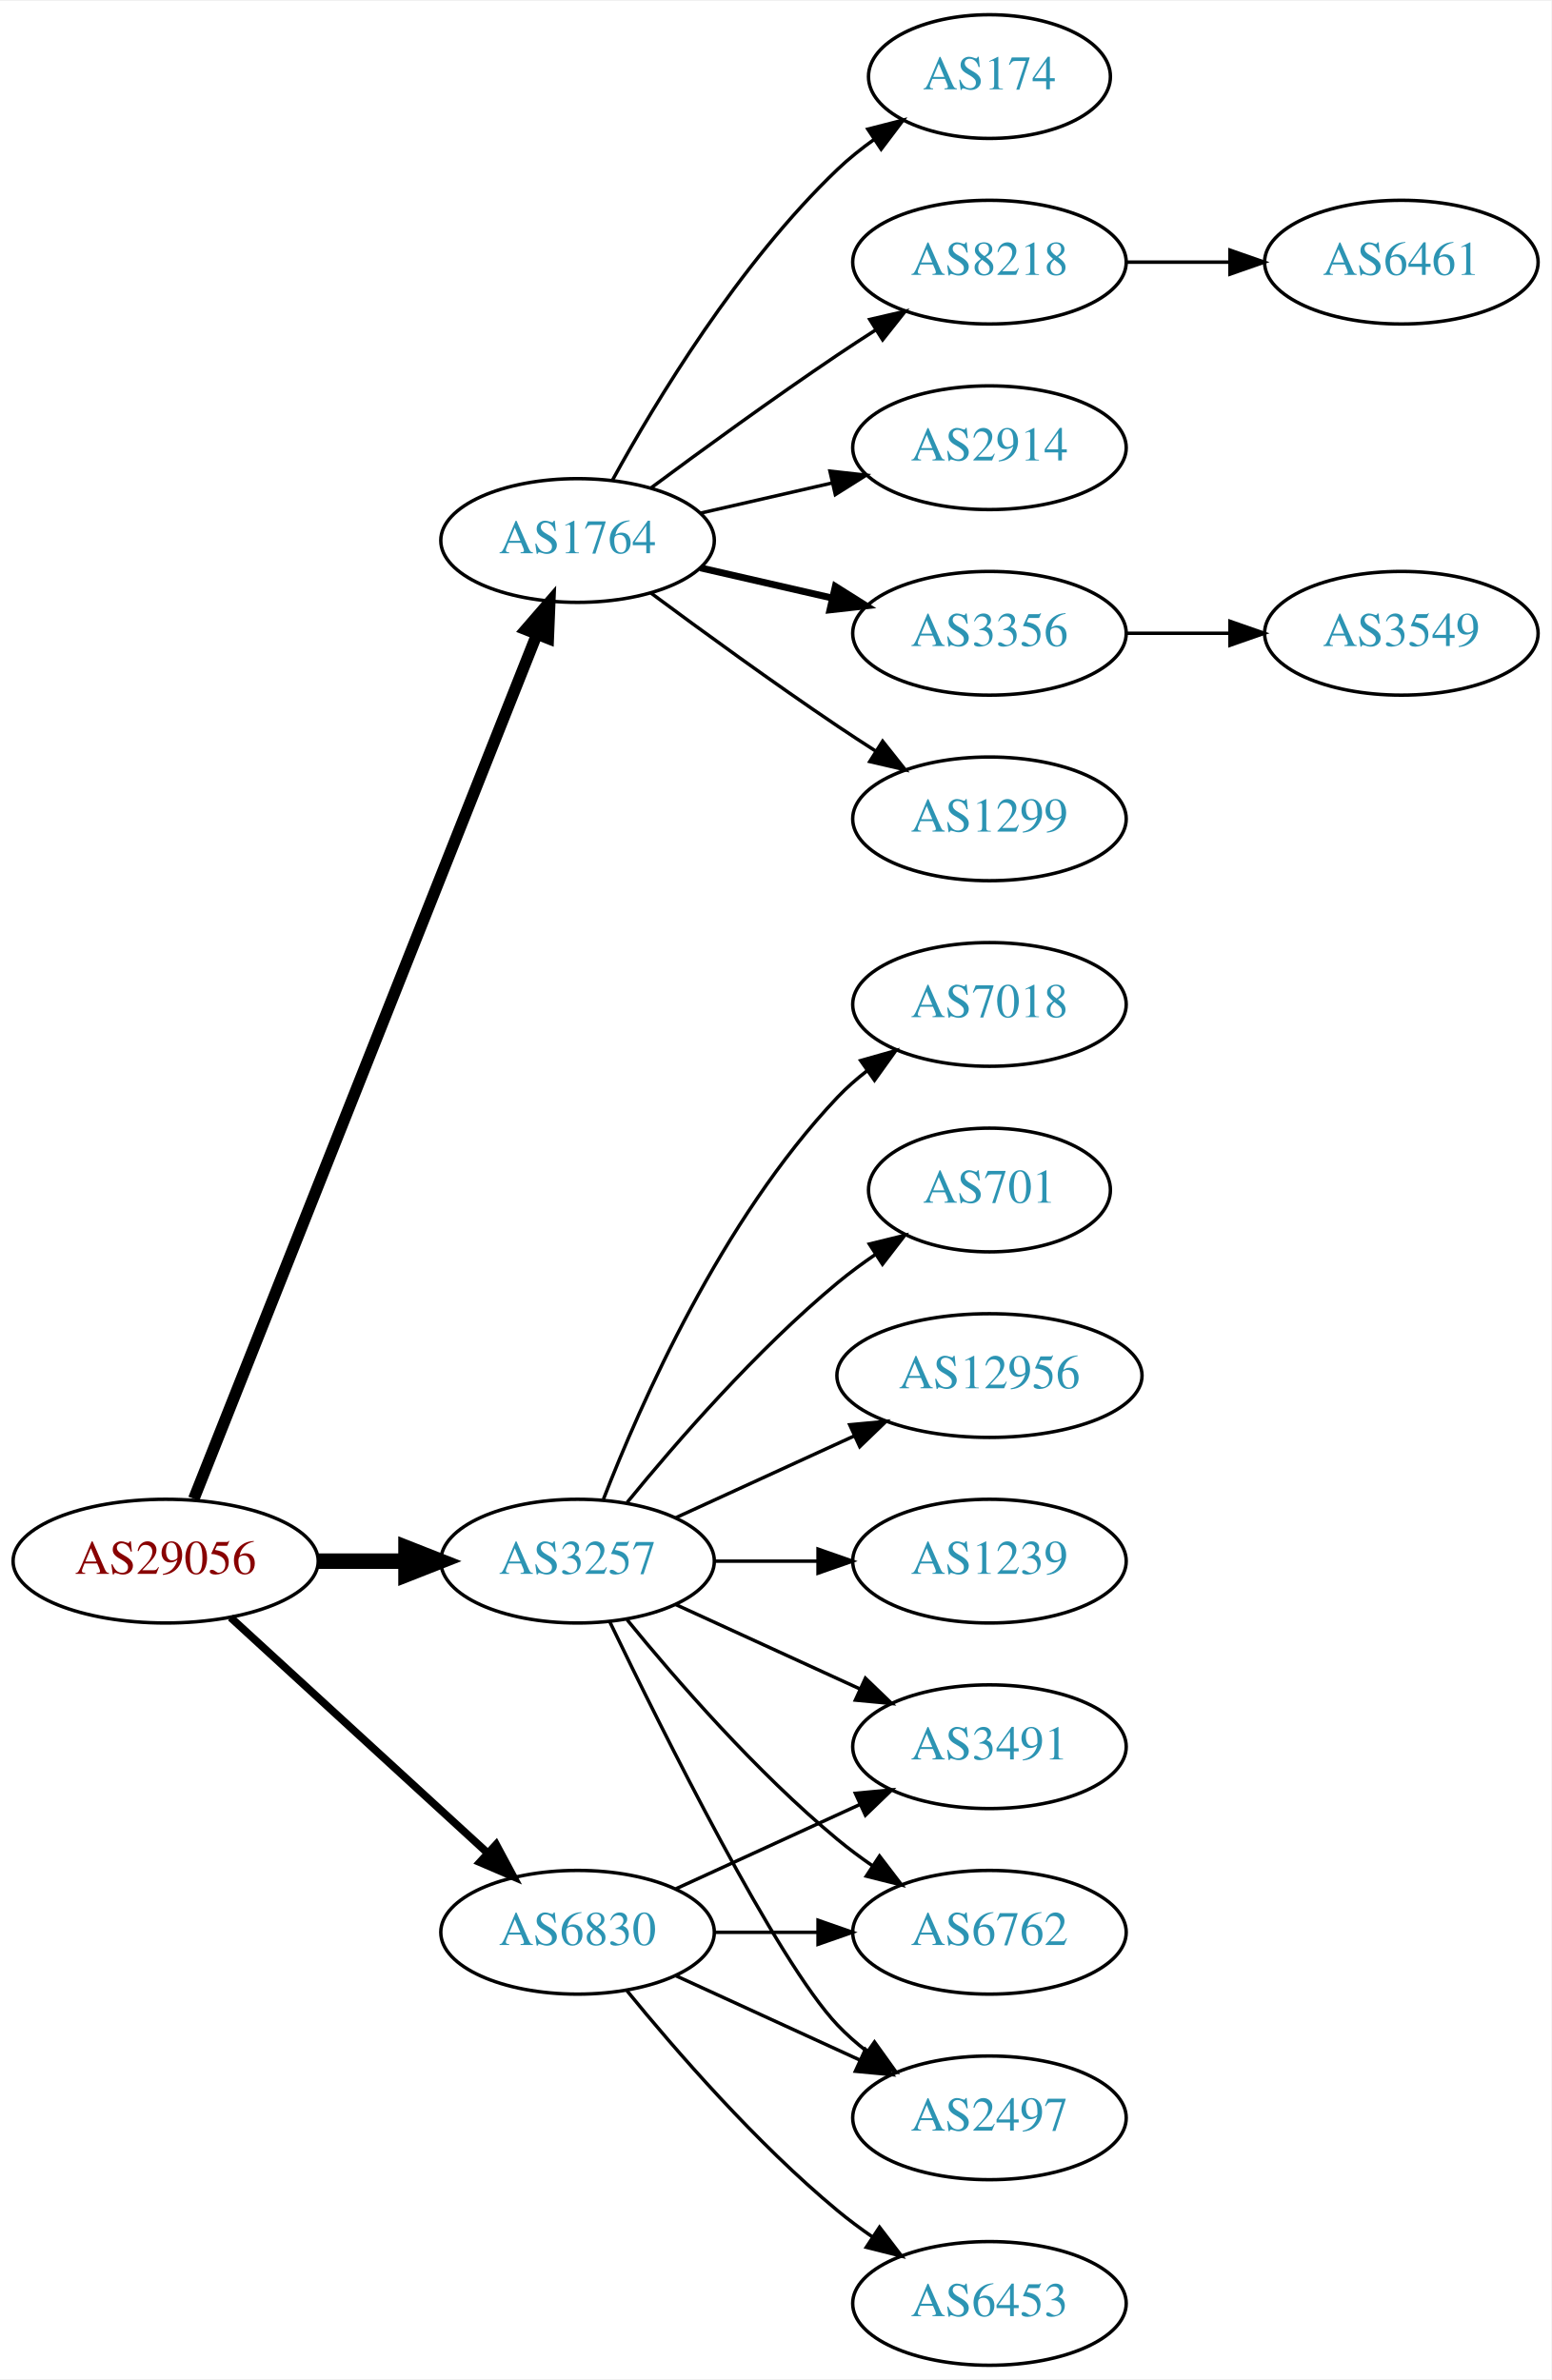
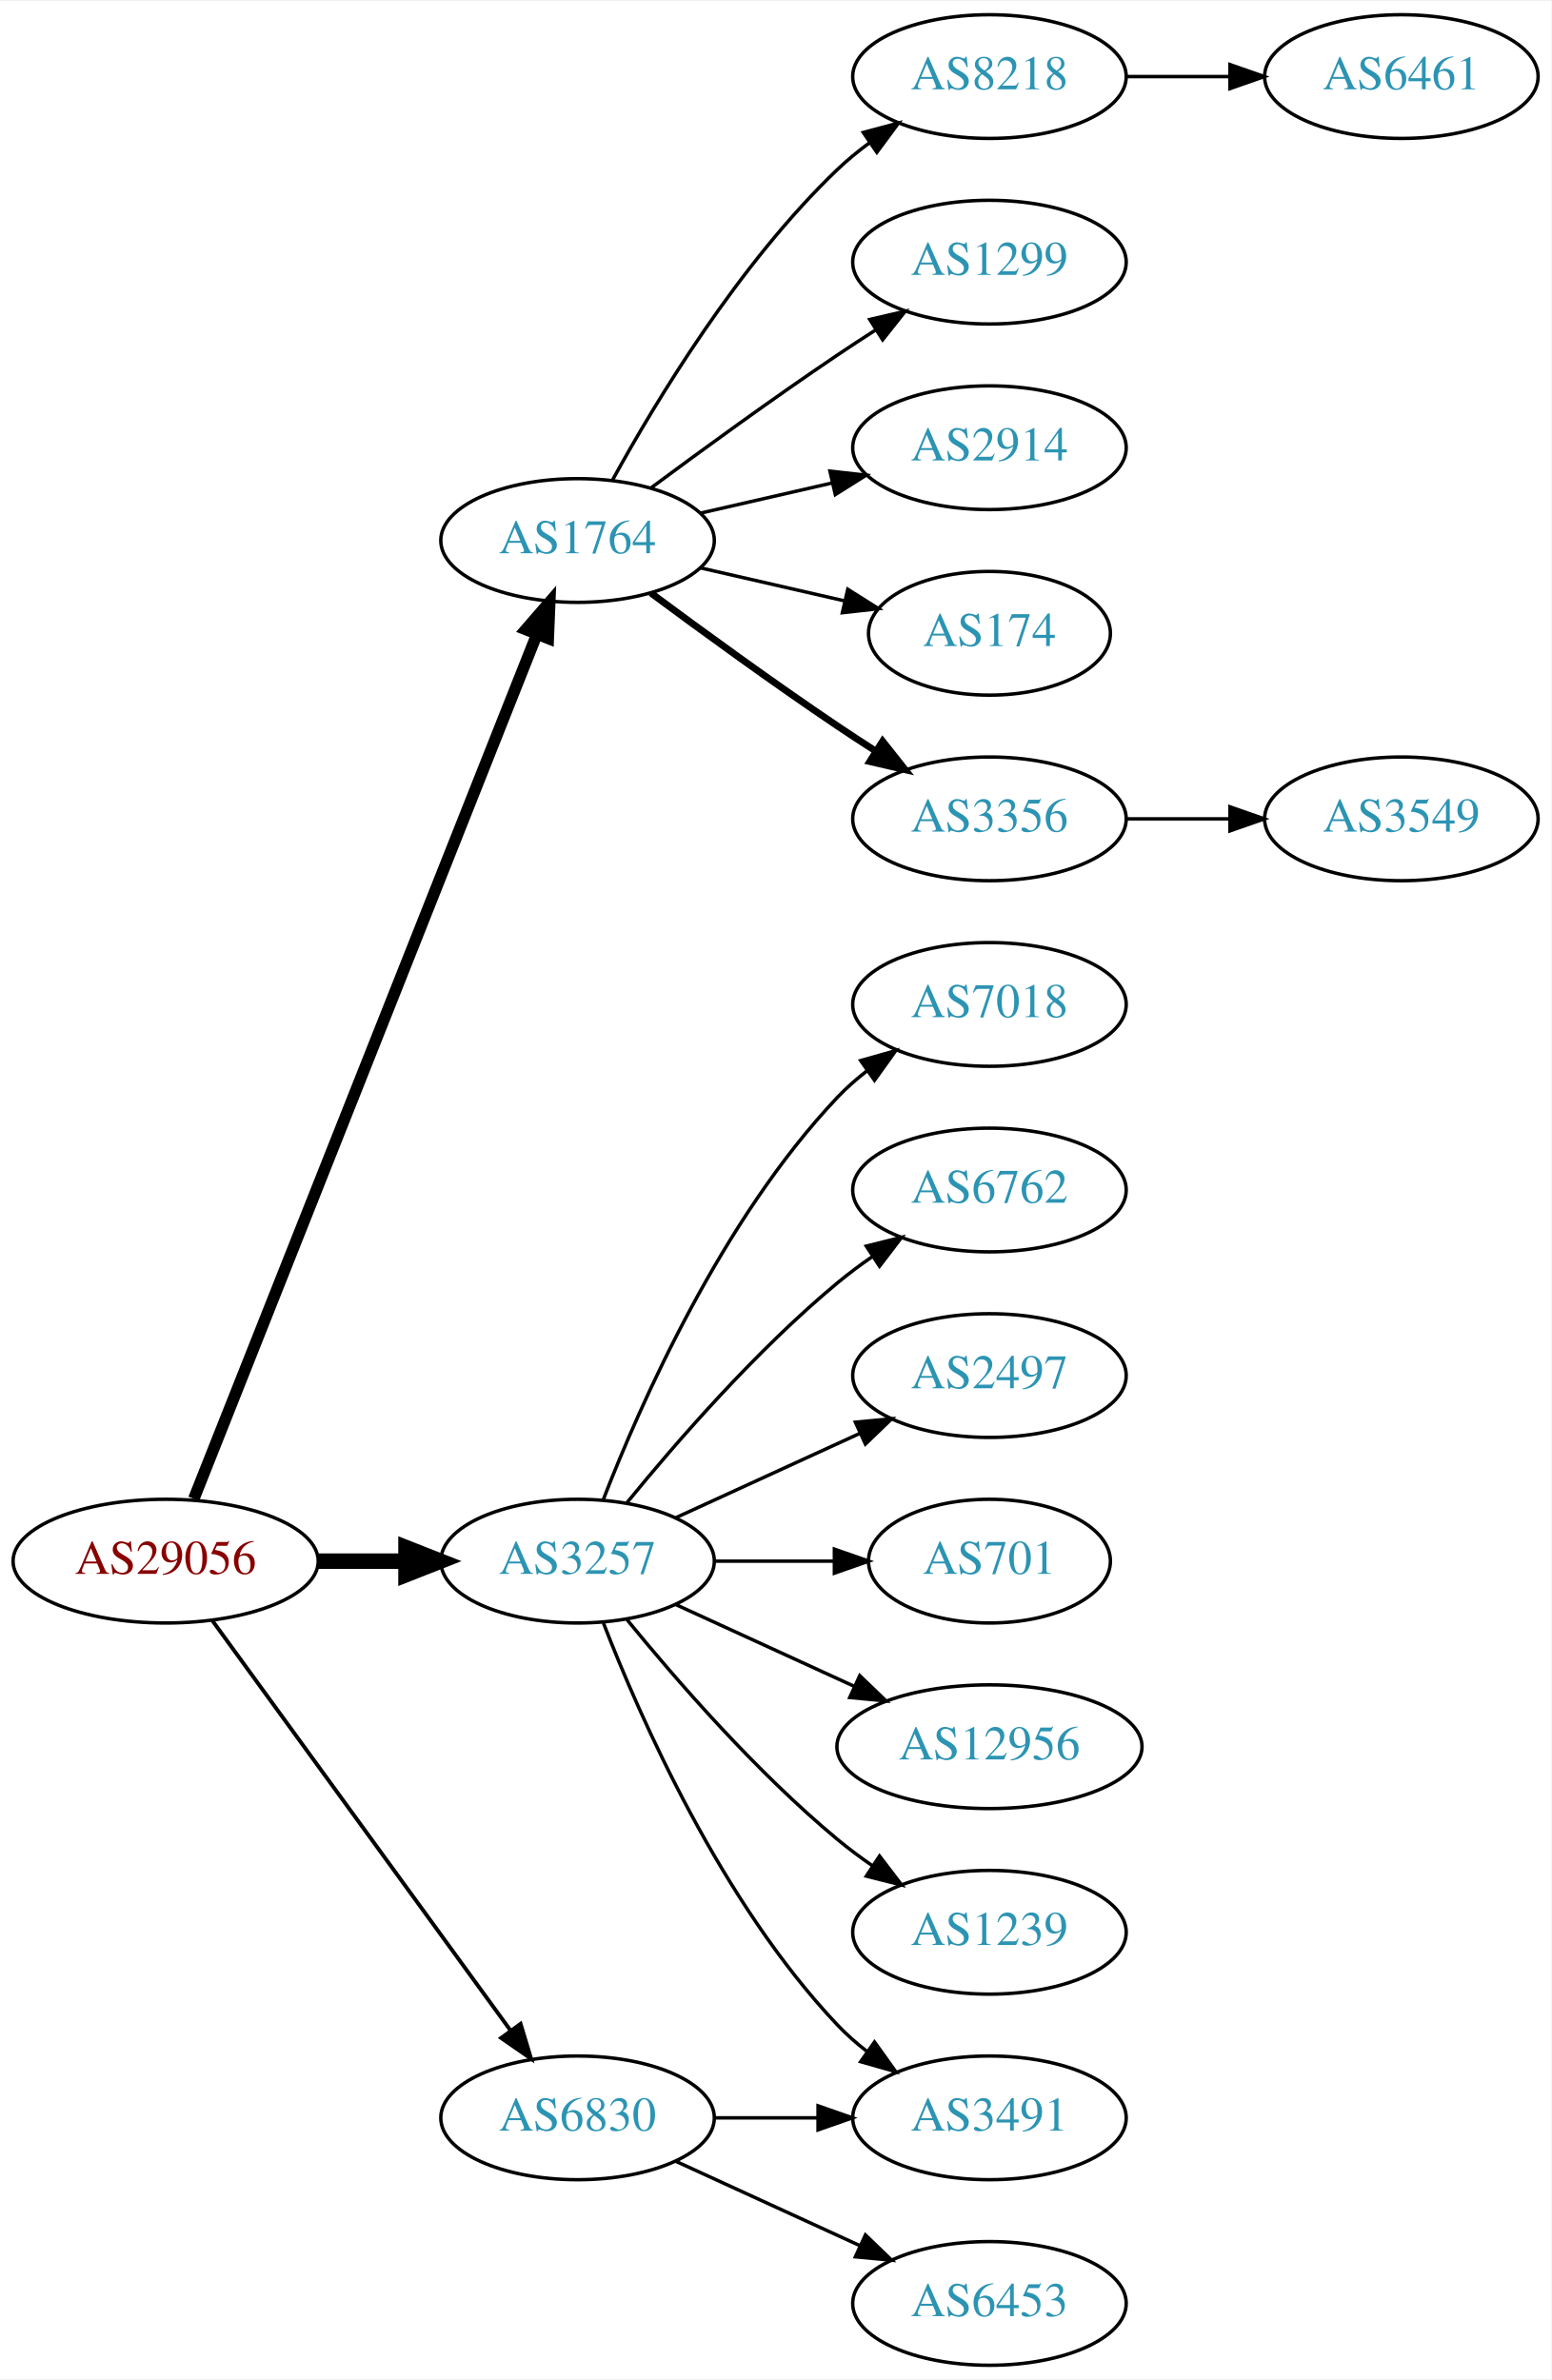
<svg xmlns="http://www.w3.org/2000/svg" xmlns:xlink="http://www.w3.org/1999/xlink" width="451pt" height="692pt" viewBox="0.00 0.00 451.37 692.00">
  <g id="graph0" class="graph" transform="scale(1 1) rotate(0) translate(4 688)">
    <polygon fill="white" stroke="none" points="-4,4 -4,-688 447.37,-688 447.37,4 -4,4" />
    <g id="node1" class="node">
      <g id="a_node1">
        <a xlink:href="/asn/29056" xlink:title="AS29056 ~ Citycom Telekommunikation GmbH [AT]">
          <ellipse fill="#ffffff" stroke="black" cx="44.196" cy="-234" rx="44.393" ry="18" />
          <text text-anchor="middle" x="44.196" y="-230.3" font-family="Times,serif" font-size="14.00" fill="#880000">AS29056</text>
        </a>
      </g>
    </g>
    <g id="node2" class="node">
      <g id="a_node2">
        <a xlink:href="/asn/1764" xlink:title="AS1764 ~ NEXTLAYER-AS [AT]">
          <ellipse fill="#ffffff" stroke="black" cx="164.039" cy="-531" rx="39.794" ry="18" />
          <text text-anchor="middle" x="164.039" y="-527.3" font-family="Times,serif" font-size="14.00" fill="#2c94b3">AS1764</text>
        </a>
      </g>
    </g>
    <g id="edge1" class="edge">
      <path fill="none" stroke="black" stroke-width="3.375" d="M52.39,-252.132C72.325,-302.373 128.366,-443.615 152.148,-503.553" />
      <polygon fill="black" stroke="black" stroke-width="3.375" points="148.997,-505.101 155.939,-513.106 155.504,-502.52 148.997,-505.101" />
    </g>
    <g id="node3" class="node">
      <g id="a_node3">
        <a xlink:href="/asn/3257" xlink:title="AS3257 ~ GTT [DE]">
          <ellipse fill="#ffffff" stroke="black" cx="164.039" cy="-234" rx="39.794" ry="18" />
          <text text-anchor="middle" x="164.039" y="-230.3" font-family="Times,serif" font-size="14.00" fill="#2c94b3">AS3257</text>
        </a>
      </g>
    </g>
    <g id="edge2" class="edge">
      <path fill="none" stroke="black" stroke-width="4.5" d="M88.407,-234C96.72,-234 105.482,-234 113.965,-234" />
      <polygon fill="black" stroke="black" stroke-width="4.5" points="114.123,-237.938 124.123,-234 114.123,-230.063 114.123,-237.938" />
    </g>
    <g id="node4" class="node">
      <g id="a_node4">
        <a xlink:href="/asn/6830" xlink:title="AS6830 ~ LGI-UPC [AT]">
-           <ellipse fill="#ffffff" stroke="black" cx="164.039" cy="-126" rx="39.794" ry="18" />
-           <text text-anchor="middle" x="164.039" y="-122.3" font-family="Times,serif" font-size="14.00" fill="#2c94b3">AS6830</text>
+           <ellipse fill="#ffffff" stroke="black" cx="164.039" cy="-72" rx="39.794" ry="18" />
+           <text text-anchor="middle" x="164.039" y="-68.3" font-family="Times,serif" font-size="14.00" fill="#2c94b3">AS6830</text>
        </a>
      </g>
    </g>
    <g id="edge3" class="edge">
-       <path fill="none" stroke="black" stroke-width="2.25" d="M63.094,-217.597C83.022,-199.333 115.38,-169.678 137.857,-149.079" />
-       <polygon fill="black" stroke="black" stroke-width="2.25" points="140.351,-151.54 145.359,-142.203 135.622,-146.38 140.351,-151.54" />
+       <path fill="none" stroke="black" stroke-width="1.125" d="M57.807,-216.663C78.628,-188.04 120.29,-130.767 144.479,-97.514" />
+       <polygon fill="black" stroke="black" stroke-width="1.125" points="147.466,-99.358 150.518,-89.212 141.805,-95.24 147.466,-99.358" />
    </g>
    <g id="node5" class="node">
      <g id="a_node5">
-         <a xlink:href="/asn/1299" xlink:title="AS1299 ~ Telia Carrier [EU]">
-           <ellipse fill="#ffffff" stroke="black" cx="283.881" cy="-450" rx="39.794" ry="18" />
-           <text text-anchor="middle" x="283.881" y="-446.3" font-family="Times,serif" font-size="14.00" fill="#2c94b3">AS1299</text>
+         <a xlink:href="/asn/8218" xlink:title="AS8218 ~ legacy Neotelecoms [FR]">
+           <ellipse fill="#ffffff" stroke="black" cx="283.881" cy="-666" rx="39.794" ry="18" />
+           <text text-anchor="middle" x="283.881" y="-662.3" font-family="Times,serif" font-size="14.00" fill="#2c94b3">AS8218</text>
        </a>
      </g>
    </g>
    <g id="edge4" class="edge">
-       <path fill="none" stroke="black" d="M185.369,-515.723C200.231,-504.696 220.976,-489.593 239.685,-477 243.234,-474.611 246.984,-472.161 250.733,-469.758" />
-       <polygon fill="black" stroke="black" points="252.801,-472.591 259.381,-464.288 249.059,-466.675 252.801,-472.591" />
+       <path fill="none" stroke="black" d="M174.28,-548.713C186.825,-571.561 211.002,-611.611 239.685,-639 242.553,-641.739 245.742,-644.347 249.051,-646.785" />
+       <polygon fill="black" stroke="black" points="247.175,-649.742 257.411,-652.477 251.114,-643.956 247.175,-649.742" />
    </g>
    <g id="node6" class="node">
      <g id="a_node6">
-         <a xlink:href="/asn/174" xlink:title="AS174 ~ Cogent Communications [US]">
-           <ellipse fill="#ffffff" stroke="black" cx="283.881" cy="-666" rx="35.194" ry="18" />
-           <text text-anchor="middle" x="283.881" y="-662.3" font-family="Times,serif" font-size="14.00" fill="#2c94b3">AS174</text>
+         <a xlink:href="/asn/1299" xlink:title="AS1299 ~ Telia Carrier [EU]">
+           <ellipse fill="#ffffff" stroke="black" cx="283.881" cy="-612" rx="39.794" ry="18" />
+           <text text-anchor="middle" x="283.881" y="-608.3" font-family="Times,serif" font-size="14.00" fill="#2c94b3">AS1299</text>
        </a>
      </g>
    </g>
    <g id="edge5" class="edge">
-       <path fill="none" stroke="black" d="M174.28,-548.713C186.825,-571.561 211.002,-611.611 239.685,-639 242.939,-642.107 246.606,-645.046 250.393,-647.76" />
-       <polygon fill="black" stroke="black" points="248.495,-650.701 258.761,-653.322 252.37,-644.872 248.495,-650.701" />
+       <path fill="none" stroke="black" d="M185.369,-546.277C200.231,-557.304 220.976,-572.407 239.685,-585 243.234,-587.389 246.984,-589.839 250.733,-592.242" />
+       <polygon fill="black" stroke="black" points="249.059,-595.325 259.381,-597.712 252.801,-589.409 249.059,-595.325" />
    </g>
    <g id="node7" class="node">
      <g id="a_node7">
-         <a xlink:href="/asn/8218" xlink:title="AS8218 ~ legacy Neotelecoms [FR]">
-           <ellipse fill="#ffffff" stroke="black" cx="283.881" cy="-612" rx="39.794" ry="18" />
-           <text text-anchor="middle" x="283.881" y="-608.3" font-family="Times,serif" font-size="14.00" fill="#2c94b3">AS8218</text>
-         </a>
-       </g>
-     </g>
-     <g id="edge6" class="edge">
-       <path fill="none" stroke="black" d="M185.369,-546.277C200.231,-557.304 220.976,-572.407 239.685,-585 243.234,-587.389 246.984,-589.839 250.733,-592.242" />
-       <polygon fill="black" stroke="black" points="249.059,-595.325 259.381,-597.712 252.801,-589.409 249.059,-595.325" />
-     </g>
-     <g id="node8" class="node">
-       <g id="a_node8">
        <a xlink:href="/asn/2914" xlink:title="AS2914 ~ NTT America, Inc. [US]">
          <ellipse fill="#ffffff" stroke="black" cx="283.881" cy="-558" rx="39.794" ry="18" />
          <text text-anchor="middle" x="283.881" y="-554.3" font-family="Times,serif" font-size="14.00" fill="#2c94b3">AS2914</text>
        </a>
      </g>
    </g>
-     <g id="edge7" class="edge">
+     <g id="edge6" class="edge">
      <path fill="none" stroke="black" d="M199.758,-538.955C211.758,-541.704 225.379,-544.825 238.071,-547.733" />
      <polygon fill="black" stroke="black" points="237.474,-551.187 248.003,-550.009 239.037,-544.364 237.474,-551.187" />
+     </g>
+     <g id="node8" class="node">
+       <g id="a_node8">
+         <a xlink:href="/asn/174" xlink:title="AS174 ~ Cogent Communications [US]">
+           <ellipse fill="#ffffff" stroke="black" cx="283.881" cy="-504" rx="35.194" ry="18" />
+           <text text-anchor="middle" x="283.881" y="-500.3" font-family="Times,serif" font-size="14.00" fill="#2c94b3">AS174</text>
+         </a>
+       </g>
+     </g>
+     <g id="edge7" class="edge">
+       <path fill="none" stroke="black" d="M199.758,-523.045C212.85,-520.045 227.873,-516.604 241.513,-513.478" />
+       <polygon fill="black" stroke="black" points="242.655,-516.807 251.621,-511.162 241.091,-509.984 242.655,-516.807" />
    </g>
    <g id="node9" class="node">
      <g id="a_node9">
        <a xlink:href="/asn/3356" xlink:title="AS3356 ~ Level 3 Parent, LLC [US]">
-           <ellipse fill="#ffffff" stroke="black" cx="283.881" cy="-504" rx="39.794" ry="18" />
-           <text text-anchor="middle" x="283.881" y="-500.3" font-family="Times,serif" font-size="14.00" fill="#2c94b3">AS3356</text>
+           <ellipse fill="#ffffff" stroke="black" cx="283.881" cy="-450" rx="39.794" ry="18" />
+           <text text-anchor="middle" x="283.881" y="-446.3" font-family="Times,serif" font-size="14.00" fill="#2c94b3">AS3356</text>
        </a>
      </g>
    </g>
    <g id="edge8" class="edge">
-       <path fill="none" stroke="black" stroke-width="2" d="M199.758,-523.045C211.758,-520.296 225.379,-517.175 238.071,-514.267" />
-       <polygon fill="black" stroke="black" stroke-width="2" points="239.037,-517.636 248.003,-511.991 237.474,-510.813 239.037,-517.636" />
+       <path fill="none" stroke="black" stroke-width="2" d="M185.369,-515.723C200.231,-504.696 220.976,-489.593 239.685,-477 243.234,-474.611 246.984,-472.161 250.733,-469.758" />
+       <polygon fill="black" stroke="black" stroke-width="2" points="252.801,-472.591 259.381,-464.288 249.059,-466.675 252.801,-472.591" />
    </g>
    <g id="node12" class="node">
      <g id="a_node12">
-         <a xlink:href="/asn/1239" xlink:title="AS1239 ~ Sprint [US]">
-           <ellipse fill="#ffffff" stroke="black" cx="283.881" cy="-234" rx="39.794" ry="18" />
-           <text text-anchor="middle" x="283.881" y="-230.3" font-family="Times,serif" font-size="14.00" fill="#2c94b3">AS1239</text>
+         <a xlink:href="/asn/3491" xlink:title="AS3491 ~ PCCW Global, Inc. [US]">
+           <ellipse fill="#ffffff" stroke="black" cx="283.881" cy="-72" rx="39.794" ry="18" />
+           <text text-anchor="middle" x="283.881" y="-68.3" font-family="Times,serif" font-size="14.00" fill="#2c94b3">AS3491</text>
        </a>
      </g>
    </g>
    <g id="edge11" class="edge">
-       <path fill="none" stroke="black" d="M203.951,-234C213.505,-234 223.854,-234 233.817,-234" />
-       <polygon fill="black" stroke="black" points="234.009,-237.5 244.009,-234 234.009,-230.5 234.009,-237.5" />
+       <path fill="none" stroke="black" d="M171.562,-216.006C182.312,-188.272 205.969,-134.571 239.685,-99 242.271,-96.272 245.188,-93.706 248.257,-91.323" />
+       <polygon fill="black" stroke="black" points="250.435,-94.07 256.605,-85.457 246.411,-88.342 250.435,-94.07" />
    </g>
    <g id="node13" class="node">
      <g id="a_node13">
        <a xlink:href="/asn/7018" xlink:title="AS7018 ~ AT&amp;T Services, Inc. [US]">
          <ellipse fill="#ffffff" stroke="black" cx="283.881" cy="-396" rx="39.794" ry="18" />
          <text text-anchor="middle" x="283.881" y="-392.3" font-family="Times,serif" font-size="14.00" fill="#2c94b3">AS7018</text>
        </a>
      </g>
    </g>
    <g id="edge12" class="edge">
      <path fill="none" stroke="black" d="M171.562,-251.994C182.312,-279.728 205.969,-333.429 239.685,-369 242.271,-371.728 245.188,-374.294 248.257,-376.677" />
      <polygon fill="black" stroke="black" points="246.411,-379.658 256.605,-382.543 250.435,-373.93 246.411,-379.658" />
    </g>
    <g id="node14" class="node">
      <g id="a_node14">
-         <a xlink:href="/asn/3491" xlink:title="AS3491 ~ PCCW Global, Inc. [US]">
-           <ellipse fill="#ffffff" stroke="black" cx="283.881" cy="-180" rx="39.794" ry="18" />
-           <text text-anchor="middle" x="283.881" y="-176.3" font-family="Times,serif" font-size="14.00" fill="#2c94b3">AS3491</text>
+         <a xlink:href="/asn/6762" xlink:title="AS6762 ~ TELECOM ITALIA SPARKLE S.p.A. [IT]">
+           <ellipse fill="#ffffff" stroke="black" cx="283.881" cy="-342" rx="39.794" ry="18" />
+           <text text-anchor="middle" x="283.881" y="-338.3" font-family="Times,serif" font-size="14.00" fill="#2c94b3">AS6762</text>
        </a>
      </g>
    </g>
    <g id="edge13" class="edge">
-       <path fill="none" stroke="black" d="M192.667,-221.339C208.624,-214.027 228.895,-204.739 246.178,-196.819" />
-       <polygon fill="black" stroke="black" points="247.793,-199.929 255.425,-192.581 244.876,-193.565 247.793,-199.929" />
+       <path fill="none" stroke="black" d="M178.458,-251.065C192.572,-268.375 215.987,-295.345 239.685,-315 242.901,-317.668 246.402,-320.27 249.972,-322.741" />
+       <polygon fill="black" stroke="black" points="248.05,-325.666 258.329,-328.236 251.896,-319.817 248.05,-325.666" />
    </g>
    <g id="node15" class="node">
      <g id="a_node15">
-         <a xlink:href="/asn/6762" xlink:title="AS6762 ~ TELECOM ITALIA SPARKLE S.p.A. [IT]">
+         <a xlink:href="/asn/2497" xlink:title="AS2497 ~ Internet Initiative Japan Inc. [JP]">
+           <ellipse fill="#ffffff" stroke="black" cx="283.881" cy="-288" rx="39.794" ry="18" />
+           <text text-anchor="middle" x="283.881" y="-284.3" font-family="Times,serif" font-size="14.00" fill="#2c94b3">AS2497</text>
+         </a>
+       </g>
+     </g>
+     <g id="edge14" class="edge">
+       <path fill="none" stroke="black" d="M192.667,-246.661C208.624,-253.973 228.895,-263.261 246.178,-271.181" />
+       <polygon fill="black" stroke="black" points="244.876,-274.435 255.425,-275.419 247.793,-268.071 244.876,-274.435" />
+     </g>
+     <g id="node16" class="node">
+       <g id="a_node16">
+         <a xlink:href="/asn/701" xlink:title="AS701 ~ UUNET [US]">
+           <ellipse fill="#ffffff" stroke="black" cx="283.881" cy="-234" rx="35.194" ry="18" />
+           <text text-anchor="middle" x="283.881" y="-230.3" font-family="Times,serif" font-size="14.00" fill="#2c94b3">AS701</text>
+         </a>
+       </g>
+     </g>
+     <g id="edge15" class="edge">
+       <path fill="none" stroke="black" d="M203.951,-234C215.038,-234 227.198,-234 238.58,-234" />
+       <polygon fill="black" stroke="black" points="238.762,-237.5 248.762,-234 238.762,-230.5 238.762,-237.5" />
+     </g>
+     <g id="node17" class="node">
+       <g id="a_node17">
+         <a xlink:href="/asn/12956" xlink:title="AS12956 ~ TELXIUS [ES]">
+           <ellipse fill="#ffffff" stroke="black" cx="283.881" cy="-180" rx="44.393" ry="18" />
+           <text text-anchor="middle" x="283.881" y="-176.3" font-family="Times,serif" font-size="14.00" fill="#2c94b3">AS12956</text>
+         </a>
+       </g>
+     </g>
+     <g id="edge16" class="edge">
+       <path fill="none" stroke="black" d="M192.667,-221.339C208.165,-214.238 227.732,-205.272 244.678,-197.506" />
+       <polygon fill="black" stroke="black" points="246.148,-200.683 253.781,-193.335 243.232,-194.319 246.148,-200.683" />
+     </g>
+     <g id="node18" class="node">
+       <g id="a_node18">
+         <a xlink:href="/asn/1239" xlink:title="AS1239 ~ Sprint [US]">
          <ellipse fill="#ffffff" stroke="black" cx="283.881" cy="-126" rx="39.794" ry="18" />
-           <text text-anchor="middle" x="283.881" y="-122.3" font-family="Times,serif" font-size="14.00" fill="#2c94b3">AS6762</text>
-         </a>
-       </g>
-     </g>
-     <g id="edge14" class="edge">
+           <text text-anchor="middle" x="283.881" y="-122.3" font-family="Times,serif" font-size="14.00" fill="#2c94b3">AS1239</text>
+         </a>
+       </g>
+     </g>
+     <g id="edge17" class="edge">
      <path fill="none" stroke="black" d="M178.458,-216.935C192.572,-199.625 215.987,-172.655 239.685,-153 242.901,-150.332 246.402,-147.73 249.972,-145.259" />
      <polygon fill="black" stroke="black" points="251.896,-148.183 258.329,-139.764 248.05,-142.334 251.896,-148.183" />
    </g>
-     <g id="node16" class="node">
-       <g id="a_node16">
-         <a xlink:href="/asn/2497" xlink:title="AS2497 ~ Internet Initiative Japan Inc. [JP]">
-           <ellipse fill="#ffffff" stroke="black" cx="283.881" cy="-72" rx="39.794" ry="18" />
-           <text text-anchor="middle" x="283.881" y="-68.3" font-family="Times,serif" font-size="14.00" fill="#2c94b3">AS2497</text>
-         </a>
-       </g>
-     </g>
-     <g id="edge15" class="edge">
-       <path fill="none" stroke="black" d="M173.386,-216.405C188.853,-184.268 221.998,-117.66 239.685,-99 242.271,-96.272 245.188,-93.706 248.257,-91.323" />
-       <polygon fill="black" stroke="black" points="250.435,-94.07 256.605,-85.457 246.411,-88.342 250.435,-94.07" />
-     </g>
-     <g id="node17" class="node">
-       <g id="a_node17">
-         <a xlink:href="/asn/701" xlink:title="AS701 ~ UUNET [US]">
-           <ellipse fill="#ffffff" stroke="black" cx="283.881" cy="-342" rx="35.194" ry="18" />
-           <text text-anchor="middle" x="283.881" y="-338.3" font-family="Times,serif" font-size="14.00" fill="#2c94b3">AS701</text>
-         </a>
-       </g>
-     </g>
-     <g id="edge16" class="edge">
-       <path fill="none" stroke="black" d="M178.458,-251.065C192.572,-268.375 215.987,-295.345 239.685,-315 243.148,-317.872 246.941,-320.669 250.795,-323.308" />
-       <polygon fill="black" stroke="black" points="248.938,-326.275 259.228,-328.797 252.757,-320.408 248.938,-326.275" />
-     </g>
-     <g id="node18" class="node">
-       <g id="a_node18">
-         <a xlink:href="/asn/12956" xlink:title="AS12956 ~ TELXIUS [ES]">
-           <ellipse fill="#ffffff" stroke="black" cx="283.881" cy="-288" rx="44.393" ry="18" />
-           <text text-anchor="middle" x="283.881" y="-284.3" font-family="Times,serif" font-size="14.00" fill="#2c94b3">AS12956</text>
-         </a>
-       </g>
-     </g>
-     <g id="edge17" class="edge">
-       <path fill="none" stroke="black" d="M192.667,-246.661C208.165,-253.762 227.732,-262.728 244.678,-270.494" />
-       <polygon fill="black" stroke="black" points="243.232,-273.681 253.781,-274.665 246.148,-267.317 243.232,-273.681" />
-     </g>
-     <g id="edge21" class="edge">
-       <path fill="none" stroke="black" d="M192.667,-138.661C208.624,-145.973 228.895,-155.261 246.178,-163.181" />
-       <polygon fill="black" stroke="black" points="244.876,-166.435 255.425,-167.419 247.793,-160.071 244.876,-166.435" />
-     </g>
-     <g id="edge20" class="edge">
-       <path fill="none" stroke="black" d="M203.951,-126C213.505,-126 223.854,-126 233.817,-126" />
-       <polygon fill="black" stroke="black" points="234.009,-129.5 244.009,-126 234.009,-122.5 234.009,-129.5" />
-     </g>
-     <g id="edge18" class="edge">
-       <path fill="none" stroke="black" d="M192.667,-113.339C208.624,-106.027 228.895,-96.739 246.178,-88.819" />
-       <polygon fill="black" stroke="black" points="247.793,-91.929 255.425,-84.581 244.876,-85.565 247.793,-91.929" />
+     <g id="edge19" class="edge">
+       <path fill="none" stroke="black" d="M203.951,-72C213.505,-72 223.854,-72 233.817,-72" />
+       <polygon fill="black" stroke="black" points="234.009,-75.5 244.009,-72 234.009,-68.5 234.009,-75.5" />
    </g>
    <g id="node19" class="node">
      <g id="a_node19">
        <a xlink:href="/asn/6453" xlink:title="AS6453 ~ TATA COMMUNICATIONS (AMERICA) INC [US]">
          <ellipse fill="#ffffff" stroke="black" cx="283.881" cy="-18" rx="39.794" ry="18" />
          <text text-anchor="middle" x="283.881" y="-14.3" font-family="Times,serif" font-size="14.00" fill="#2c94b3">AS6453</text>
        </a>
      </g>
    </g>
-     <g id="edge19" class="edge">
-       <path fill="none" stroke="black" d="M178.458,-108.935C192.572,-91.625 215.987,-64.655 239.685,-45 242.901,-42.332 246.402,-39.73 249.972,-37.259" />
-       <polygon fill="black" stroke="black" points="251.896,-40.183 258.329,-31.764 248.05,-34.334 251.896,-40.183" />
+     <g id="edge18" class="edge">
+       <path fill="none" stroke="black" d="M192.667,-59.339C208.624,-52.027 228.895,-42.739 246.178,-34.819" />
+       <polygon fill="black" stroke="black" points="247.793,-37.929 255.425,-30.581 244.876,-31.565 247.793,-37.929" />
    </g>
    <g id="node10" class="node">
      <g id="a_node10">
        <a xlink:href="/asn/6461" xlink:title="AS6461 ~ Zayo Bandwidth [US]">
-           <ellipse fill="#ffffff" stroke="black" cx="403.724" cy="-612" rx="39.794" ry="18" />
-           <text text-anchor="middle" x="403.724" y="-608.3" font-family="Times,serif" font-size="14.00" fill="#2c94b3">AS6461</text>
+           <ellipse fill="#ffffff" stroke="black" cx="403.724" cy="-666" rx="39.794" ry="18" />
+           <text text-anchor="middle" x="403.724" y="-662.3" font-family="Times,serif" font-size="14.00" fill="#2c94b3">AS6461</text>
        </a>
      </g>
    </g>
    <g id="edge9" class="edge">
-       <path fill="none" stroke="black" d="M323.794,-612C333.347,-612 343.697,-612 353.659,-612" />
-       <polygon fill="black" stroke="black" points="353.852,-615.5 363.852,-612 353.852,-608.5 353.852,-615.5" />
+       <path fill="none" stroke="black" d="M323.794,-666C333.347,-666 343.697,-666 353.659,-666" />
+       <polygon fill="black" stroke="black" points="353.852,-669.5 363.852,-666 353.852,-662.5 353.852,-669.5" />
    </g>
    <g id="node11" class="node">
      <g id="a_node11">
        <a xlink:href="/asn/3549" xlink:title="AS3549 ~ Level 3 Parent, LLC [US]">
-           <ellipse fill="#ffffff" stroke="black" cx="403.724" cy="-504" rx="39.794" ry="18" />
-           <text text-anchor="middle" x="403.724" y="-500.3" font-family="Times,serif" font-size="14.00" fill="#2c94b3">AS3549</text>
+           <ellipse fill="#ffffff" stroke="black" cx="403.724" cy="-450" rx="39.794" ry="18" />
+           <text text-anchor="middle" x="403.724" y="-446.3" font-family="Times,serif" font-size="14.00" fill="#2c94b3">AS3549</text>
        </a>
      </g>
    </g>
    <g id="edge10" class="edge">
-       <path fill="none" stroke="black" d="M323.794,-504C333.347,-504 343.697,-504 353.659,-504" />
-       <polygon fill="black" stroke="black" points="353.852,-507.5 363.852,-504 353.852,-500.5 353.852,-507.5" />
+       <path fill="none" stroke="black" d="M323.794,-450C333.347,-450 343.697,-450 353.659,-450" />
+       <polygon fill="black" stroke="black" points="353.852,-453.5 363.852,-450 353.852,-446.5 353.852,-453.5" />
    </g>
  </g>
</svg>
